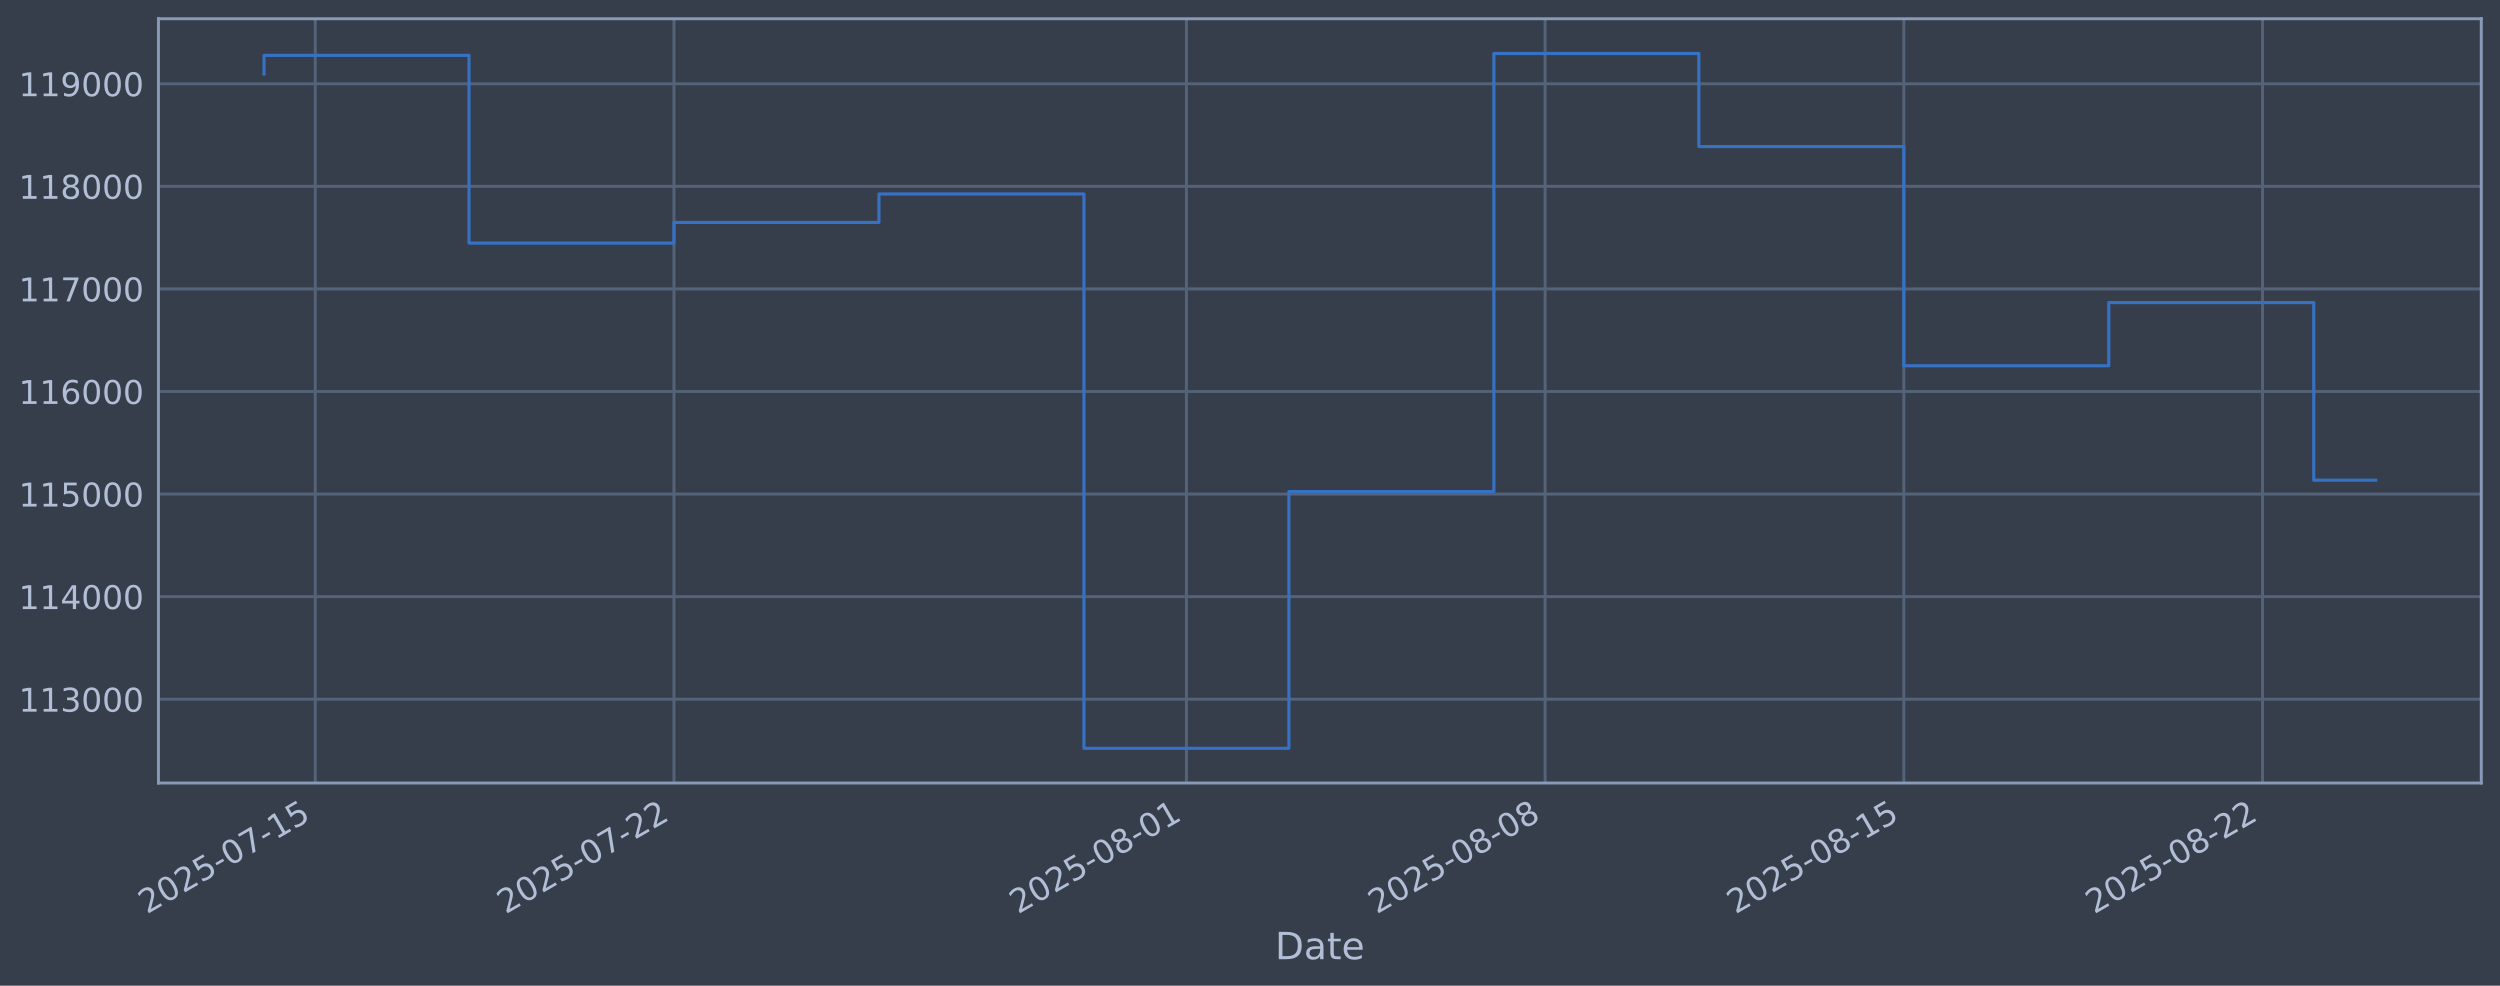
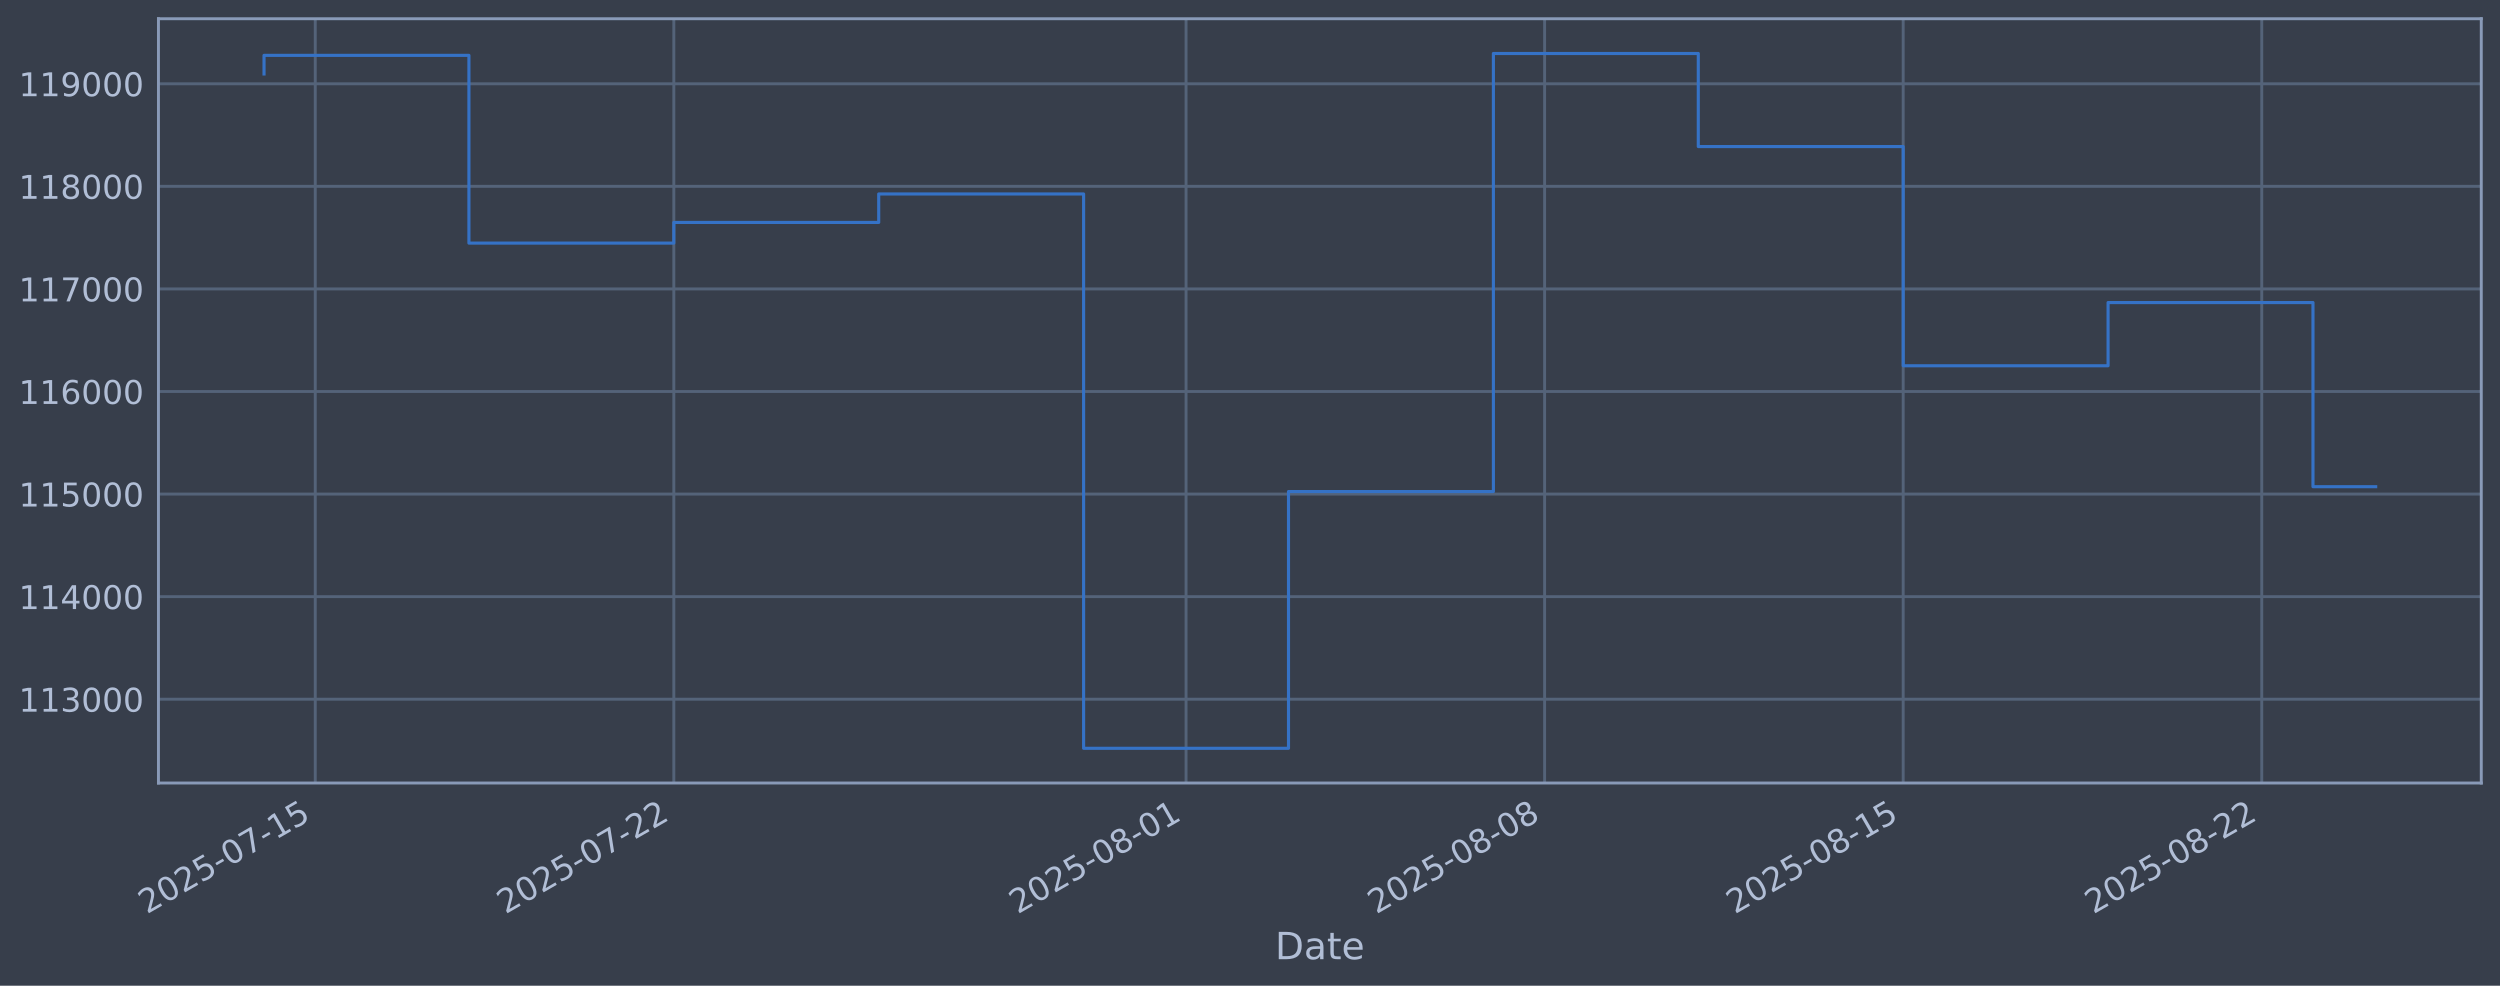
<svg xmlns="http://www.w3.org/2000/svg" xmlns:xlink="http://www.w3.org/1999/xlink" width="960.9pt" height="378.87pt" viewBox="0 0 960.9 378.87" version="1.1">
  <defs>
    <style type="text/css">*{stroke-linejoin: round; stroke-linecap: butt}</style>
  </defs>
  <g id="figure_1">
    <g id="patch_1">
      <path d="M 0 378.87  L 960.9 378.87  L 960.9 0  L 0 0  z " style="fill: #373e4b" />
    </g>
    <g id="axes_1">
      <g id="patch_2">
        <path d="M 60.901 300.96  L 953.701 300.96  L 953.701 7.2  L 60.901 7.2  z " style="fill: #373e4b" />
      </g>
      <g id="matplotlib.axis_1">
        <g id="xtick_1">
          <g id="line2d_1">
-             <path d="M 121.178 300.96  L 121.178 7.2  " clip-path="url(#pc3790a2805)" style="fill: none; stroke: #546379; stroke-width: 1.12; stroke-linecap: square" />
+             <path d="M 121.171 300.96  L 121.171 7.2  " clip-path="url(#p7d15786bde)" style="fill: none; stroke: #546379; stroke-width: 1.12; stroke-linecap: square" />
          </g>
          <g id="line2d_2" />
          <g id="text_1">
-             <g style="fill: #b1bed6" transform="translate(56.45275 351.4642) rotate(-30) scale(0.126 -0.126)">
+             <g style="fill: #b1bed6" transform="translate(56.4451 351.4642) rotate(-30) scale(0.126 -0.126)">
              <defs>
                <path id="DejaVuSans-32" d="M 1228 531  L 3431 531  L 3431 0  L 469 0  L 469 531  Q 828 903 1448 1529  Q 2069 2156 2228 2338  Q 2531 2678 2651 2914  Q 2772 3150 2772 3378  Q 2772 3750 2511 3984  Q 2250 4219 1831 4219  Q 1534 4219 1204 4116  Q 875 4013 500 3803  L 500 4441  Q 881 4594 1212 4672  Q 1544 4750 1819 4750  Q 2544 4750 2975 4387  Q 3406 4025 3406 3419  Q 3406 3131 3298 2873  Q 3191 2616 2906 2266  Q 2828 2175 2409 1742  Q 1991 1309 1228 531  z " transform="scale(0.015625)" />
                <path id="DejaVuSans-30" d="M 2034 4250  Q 1547 4250 1301 3770  Q 1056 3291 1056 2328  Q 1056 1369 1301 889  Q 1547 409 2034 409  Q 2525 409 2770 889  Q 3016 1369 3016 2328  Q 3016 3291 2770 3770  Q 2525 4250 2034 4250  z M 2034 4750  Q 2819 4750 3233 4129  Q 3647 3509 3647 2328  Q 3647 1150 3233 529  Q 2819 -91 2034 -91  Q 1250 -91 836 529  Q 422 1150 422 2328  Q 422 3509 836 4129  Q 1250 4750 2034 4750  z " transform="scale(0.015625)" />
                <path id="DejaVuSans-35" d="M 691 4666  L 3169 4666  L 3169 4134  L 1269 4134  L 1269 2991  Q 1406 3038 1543 3061  Q 1681 3084 1819 3084  Q 2600 3084 3056 2656  Q 3513 2228 3513 1497  Q 3513 744 3044 326  Q 2575 -91 1722 -91  Q 1428 -91 1123 -41  Q 819 9 494 109  L 494 744  Q 775 591 1075 516  Q 1375 441 1709 441  Q 2250 441 2565 725  Q 2881 1009 2881 1497  Q 2881 1984 2565 2268  Q 2250 2553 1709 2553  Q 1456 2553 1204 2497  Q 953 2441 691 2322  L 691 4666  z " transform="scale(0.015625)" />
                <path id="DejaVuSans-2d" d="M 313 2009  L 1997 2009  L 1997 1497  L 313 1497  L 313 2009  z " transform="scale(0.015625)" />
                <path id="DejaVuSans-37" d="M 525 4666  L 3525 4666  L 3525 4397  L 1831 0  L 1172 0  L 2766 4134  L 525 4134  L 525 4666  z " transform="scale(0.015625)" />
                <path id="DejaVuSans-31" d="M 794 531  L 1825 531  L 1825 4091  L 703 3866  L 703 4441  L 1819 4666  L 2450 4666  L 2450 531  L 3481 531  L 3481 0  L 794 0  L 794 531  z " transform="scale(0.015625)" />
              </defs>
              <use xlink:href="#DejaVuSans-32" />
              <use xlink:href="#DejaVuSans-30" transform="translate(63.62305 0)" />
              <use xlink:href="#DejaVuSans-32" transform="translate(127.2461 0)" />
              <use xlink:href="#DejaVuSans-35" transform="translate(190.8691 0)" />
              <use xlink:href="#DejaVuSans-2d" transform="translate(254.4922 0)" />
              <use xlink:href="#DejaVuSans-30" transform="translate(290.5762 0)" />
              <use xlink:href="#DejaVuSans-37" transform="translate(354.1992 0)" />
              <use xlink:href="#DejaVuSans-2d" transform="translate(417.8223 0)" />
              <use xlink:href="#DejaVuSans-31" transform="translate(453.9062 0)" />
              <use xlink:href="#DejaVuSans-35" transform="translate(517.5293 0)" />
            </g>
          </g>
        </g>
        <g id="xtick_2">
          <g id="line2d_3">
-             <path d="M 259.05 300.96  L 259.05 7.2  " clip-path="url(#pc3790a2805)" style="fill: none; stroke: #546379; stroke-width: 1.12; stroke-linecap: square" />
+             <path d="M 258.989 300.96  L 258.989 7.2  " clip-path="url(#p7d15786bde)" style="fill: none; stroke: #546379; stroke-width: 1.12; stroke-linecap: square" />
          </g>
          <g id="line2d_4" />
          <g id="text_2">
-             <g style="fill: #b1bed6" transform="translate(194.3243 351.4642) rotate(-30) scale(0.126 -0.126)">
+             <g style="fill: #b1bed6" transform="translate(194.2631 351.4642) rotate(-30) scale(0.126 -0.126)">
              <use xlink:href="#DejaVuSans-32" />
              <use xlink:href="#DejaVuSans-30" transform="translate(63.62305 0)" />
              <use xlink:href="#DejaVuSans-32" transform="translate(127.2461 0)" />
              <use xlink:href="#DejaVuSans-35" transform="translate(190.8691 0)" />
              <use xlink:href="#DejaVuSans-2d" transform="translate(254.4922 0)" />
              <use xlink:href="#DejaVuSans-30" transform="translate(290.5762 0)" />
              <use xlink:href="#DejaVuSans-37" transform="translate(354.1992 0)" />
              <use xlink:href="#DejaVuSans-2d" transform="translate(417.8223 0)" />
              <use xlink:href="#DejaVuSans-32" transform="translate(453.9062 0)" />
              <use xlink:href="#DejaVuSans-32" transform="translate(517.5293 0)" />
            </g>
          </g>
        </g>
        <g id="xtick_3">
          <g id="line2d_5">
-             <path d="M 456.009 300.96  L 456.009 7.2  " clip-path="url(#pc3790a2805)" style="fill: none; stroke: #546379; stroke-width: 1.12; stroke-linecap: square" />
+             <path d="M 455.871 300.96  L 455.871 7.2  " clip-path="url(#p7d15786bde)" style="fill: none; stroke: #546379; stroke-width: 1.12; stroke-linecap: square" />
          </g>
          <g id="line2d_6" />
          <g id="text_3">
-             <g style="fill: #b1bed6" transform="translate(391.2837 351.4642) rotate(-30) scale(0.126 -0.126)">
+             <g style="fill: #b1bed6" transform="translate(391.146 351.4642) rotate(-30) scale(0.126 -0.126)">
              <defs>
                <path id="DejaVuSans-38" d="M 2034 2216  Q 1584 2216 1326 1975  Q 1069 1734 1069 1313  Q 1069 891 1326 650  Q 1584 409 2034 409  Q 2484 409 2743 651  Q 3003 894 3003 1313  Q 3003 1734 2745 1975  Q 2488 2216 2034 2216  z M 1403 2484  Q 997 2584 770 2862  Q 544 3141 544 3541  Q 544 4100 942 4425  Q 1341 4750 2034 4750  Q 2731 4750 3128 4425  Q 3525 4100 3525 3541  Q 3525 3141 3298 2862  Q 3072 2584 2669 2484  Q 3125 2378 3379 2068  Q 3634 1759 3634 1313  Q 3634 634 3220 271  Q 2806 -91 2034 -91  Q 1263 -91 848 271  Q 434 634 434 1313  Q 434 1759 690 2068  Q 947 2378 1403 2484  z M 1172 3481  Q 1172 3119 1398 2916  Q 1625 2713 2034 2713  Q 2441 2713 2670 2916  Q 2900 3119 2900 3481  Q 2900 3844 2670 4047  Q 2441 4250 2034 4250  Q 1625 4250 1398 4047  Q 1172 3844 1172 3481  z " transform="scale(0.015625)" />
              </defs>
              <use xlink:href="#DejaVuSans-32" />
              <use xlink:href="#DejaVuSans-30" transform="translate(63.62305 0)" />
              <use xlink:href="#DejaVuSans-32" transform="translate(127.2461 0)" />
              <use xlink:href="#DejaVuSans-35" transform="translate(190.8691 0)" />
              <use xlink:href="#DejaVuSans-2d" transform="translate(254.4922 0)" />
              <use xlink:href="#DejaVuSans-30" transform="translate(290.5762 0)" />
              <use xlink:href="#DejaVuSans-38" transform="translate(354.1992 0)" />
              <use xlink:href="#DejaVuSans-2d" transform="translate(417.8223 0)" />
              <use xlink:href="#DejaVuSans-30" transform="translate(453.9062 0)" />
              <use xlink:href="#DejaVuSans-31" transform="translate(517.5293 0)" />
            </g>
          </g>
        </g>
        <g id="xtick_4">
          <g id="line2d_7">
-             <path d="M 593.881 300.96  L 593.881 7.2  " clip-path="url(#pc3790a2805)" style="fill: none; stroke: #546379; stroke-width: 1.12; stroke-linecap: square" />
+             <path d="M 593.689 300.96  L 593.689 7.2  " clip-path="url(#p7d15786bde)" style="fill: none; stroke: #546379; stroke-width: 1.12; stroke-linecap: square" />
          </g>
          <g id="line2d_8" />
          <g id="text_4">
-             <g style="fill: #b1bed6" transform="translate(529.1552 351.4642) rotate(-30) scale(0.126 -0.126)">
+             <g style="fill: #b1bed6" transform="translate(528.964 351.4642) rotate(-30) scale(0.126 -0.126)">
              <use xlink:href="#DejaVuSans-32" />
              <use xlink:href="#DejaVuSans-30" transform="translate(63.62305 0)" />
              <use xlink:href="#DejaVuSans-32" transform="translate(127.2461 0)" />
              <use xlink:href="#DejaVuSans-35" transform="translate(190.8691 0)" />
              <use xlink:href="#DejaVuSans-2d" transform="translate(254.4922 0)" />
              <use xlink:href="#DejaVuSans-30" transform="translate(290.5762 0)" />
              <use xlink:href="#DejaVuSans-38" transform="translate(354.1992 0)" />
              <use xlink:href="#DejaVuSans-2d" transform="translate(417.8223 0)" />
              <use xlink:href="#DejaVuSans-30" transform="translate(453.9062 0)" />
              <use xlink:href="#DejaVuSans-38" transform="translate(517.5293 0)" />
            </g>
          </g>
        </g>
        <g id="xtick_5">
          <g id="line2d_9">
-             <path d="M 731.752 300.96  L 731.752 7.2  " clip-path="url(#pc3790a2805)" style="fill: none; stroke: #546379; stroke-width: 1.12; stroke-linecap: square" />
+             <path d="M 731.507 300.96  L 731.507 7.2  " clip-path="url(#p7d15786bde)" style="fill: none; stroke: #546379; stroke-width: 1.12; stroke-linecap: square" />
          </g>
          <g id="line2d_10" />
          <g id="text_5">
-             <g style="fill: #b1bed6" transform="translate(667.0268 351.4642) rotate(-30) scale(0.126 -0.126)">
+             <g style="fill: #b1bed6" transform="translate(666.782 351.4642) rotate(-30) scale(0.126 -0.126)">
              <use xlink:href="#DejaVuSans-32" />
              <use xlink:href="#DejaVuSans-30" transform="translate(63.62305 0)" />
              <use xlink:href="#DejaVuSans-32" transform="translate(127.2461 0)" />
              <use xlink:href="#DejaVuSans-35" transform="translate(190.8691 0)" />
              <use xlink:href="#DejaVuSans-2d" transform="translate(254.4922 0)" />
              <use xlink:href="#DejaVuSans-30" transform="translate(290.5762 0)" />
              <use xlink:href="#DejaVuSans-38" transform="translate(354.1992 0)" />
              <use xlink:href="#DejaVuSans-2d" transform="translate(417.8223 0)" />
              <use xlink:href="#DejaVuSans-31" transform="translate(453.9062 0)" />
              <use xlink:href="#DejaVuSans-35" transform="translate(517.5293 0)" />
            </g>
          </g>
        </g>
        <g id="xtick_6">
          <g id="line2d_11">
-             <path d="M 869.624 300.96  L 869.624 7.2  " clip-path="url(#pc3790a2805)" style="fill: none; stroke: #546379; stroke-width: 1.12; stroke-linecap: square" />
+             <path d="M 869.326 300.96  L 869.326 7.2  " clip-path="url(#p7d15786bde)" style="fill: none; stroke: #546379; stroke-width: 1.12; stroke-linecap: square" />
          </g>
          <g id="line2d_12" />
          <g id="text_6">
-             <g style="fill: #b1bed6" transform="translate(804.8983 351.4642) rotate(-30) scale(0.126 -0.126)">
+             <g style="fill: #b1bed6" transform="translate(804.6 351.4642) rotate(-30) scale(0.126 -0.126)">
              <use xlink:href="#DejaVuSans-32" />
              <use xlink:href="#DejaVuSans-30" transform="translate(63.62305 0)" />
              <use xlink:href="#DejaVuSans-32" transform="translate(127.2461 0)" />
              <use xlink:href="#DejaVuSans-35" transform="translate(190.8691 0)" />
              <use xlink:href="#DejaVuSans-2d" transform="translate(254.4922 0)" />
              <use xlink:href="#DejaVuSans-30" transform="translate(290.5762 0)" />
              <use xlink:href="#DejaVuSans-38" transform="translate(354.1992 0)" />
              <use xlink:href="#DejaVuSans-2d" transform="translate(417.8223 0)" />
              <use xlink:href="#DejaVuSans-32" transform="translate(453.9062 0)" />
              <use xlink:href="#DejaVuSans-32" transform="translate(517.5293 0)" />
            </g>
          </g>
        </g>
        <g id="text_7">
          <g style="fill: #b1bed6" transform="translate(490.0914 368.6753) scale(0.144 -0.144)">
            <defs>
              <path id="DejaVuSans-44" d="M 1259 4147  L 1259 519  L 2022 519  Q 2988 519 3436 956  Q 3884 1394 3884 2338  Q 3884 3275 3436 3711  Q 2988 4147 2022 4147  L 1259 4147  z M 628 4666  L 1925 4666  Q 3281 4666 3915 4102  Q 4550 3538 4550 2338  Q 4550 1131 3912 565  Q 3275 0 1925 0  L 628 0  L 628 4666  z " transform="scale(0.015625)" />
              <path id="DejaVuSans-61" d="M 2194 1759  Q 1497 1759 1228 1600  Q 959 1441 959 1056  Q 959 750 1161 570  Q 1363 391 1709 391  Q 2188 391 2477 730  Q 2766 1069 2766 1631  L 2766 1759  L 2194 1759  z M 3341 1997  L 3341 0  L 2766 0  L 2766 531  Q 2569 213 2275 61  Q 1981 -91 1556 -91  Q 1019 -91 701 211  Q 384 513 384 1019  Q 384 1609 779 1909  Q 1175 2209 1959 2209  L 2766 2209  L 2766 2266  Q 2766 2663 2505 2880  Q 2244 3097 1772 3097  Q 1472 3097 1187 3025  Q 903 2953 641 2809  L 641 3341  Q 956 3463 1253 3523  Q 1550 3584 1831 3584  Q 2591 3584 2966 3190  Q 3341 2797 3341 1997  z " transform="scale(0.015625)" />
              <path id="DejaVuSans-74" d="M 1172 4494  L 1172 3500  L 2356 3500  L 2356 3053  L 1172 3053  L 1172 1153  Q 1172 725 1289 603  Q 1406 481 1766 481  L 2356 481  L 2356 0  L 1766 0  Q 1100 0 847 248  Q 594 497 594 1153  L 594 3053  L 172 3053  L 172 3500  L 594 3500  L 594 4494  L 1172 4494  z " transform="scale(0.015625)" />
              <path id="DejaVuSans-65" d="M 3597 1894  L 3597 1613  L 953 1613  Q 991 1019 1311 708  Q 1631 397 2203 397  Q 2534 397 2845 478  Q 3156 559 3463 722  L 3463 178  Q 3153 47 2828 -22  Q 2503 -91 2169 -91  Q 1331 -91 842 396  Q 353 884 353 1716  Q 353 2575 817 3079  Q 1281 3584 2069 3584  Q 2775 3584 3186 3129  Q 3597 2675 3597 1894  z M 3022 2063  Q 3016 2534 2758 2815  Q 2500 3097 2075 3097  Q 1594 3097 1305 2825  Q 1016 2553 972 2059  L 3022 2063  z " transform="scale(0.015625)" />
            </defs>
            <use xlink:href="#DejaVuSans-44" />
            <use xlink:href="#DejaVuSans-61" transform="translate(77.00195 0)" />
            <use xlink:href="#DejaVuSans-74" transform="translate(138.2812 0)" />
            <use xlink:href="#DejaVuSans-65" transform="translate(177.4902 0)" />
          </g>
        </g>
      </g>
      <g id="matplotlib.axis_2">
        <g id="ytick_1">
          <g id="line2d_13">
-             <path d="M 60.901 268.75  L 953.701 268.75  " clip-path="url(#pc3790a2805)" style="fill: none; stroke: #546379; stroke-width: 1.12; stroke-linecap: square" />
+             <path d="M 60.901 268.75  L 953.701 268.75  " clip-path="url(#p7d15786bde)" style="fill: none; stroke: #546379; stroke-width: 1.12; stroke-linecap: square" />
          </g>
          <g id="line2d_14" />
          <g id="text_8">
            <g style="fill: #b1bed6" transform="translate(7.2 273.5373) scale(0.126 -0.126)">
              <defs>
                <path id="DejaVuSans-33" d="M 2597 2516  Q 3050 2419 3304 2112  Q 3559 1806 3559 1356  Q 3559 666 3084 287  Q 2609 -91 1734 -91  Q 1441 -91 1130 -33  Q 819 25 488 141  L 488 750  Q 750 597 1062 519  Q 1375 441 1716 441  Q 2309 441 2620 675  Q 2931 909 2931 1356  Q 2931 1769 2642 2001  Q 2353 2234 1838 2234  L 1294 2234  L 1294 2753  L 1863 2753  Q 2328 2753 2575 2939  Q 2822 3125 2822 3475  Q 2822 3834 2567 4026  Q 2313 4219 1838 4219  Q 1578 4219 1281 4162  Q 984 4106 628 3988  L 628 4550  Q 988 4650 1302 4700  Q 1616 4750 1894 4750  Q 2613 4750 3031 4423  Q 3450 4097 3450 3541  Q 3450 3153 3228 2886  Q 3006 2619 2597 2516  z " transform="scale(0.015625)" />
              </defs>
              <use xlink:href="#DejaVuSans-31" />
              <use xlink:href="#DejaVuSans-31" transform="translate(63.62305 0)" />
              <use xlink:href="#DejaVuSans-33" transform="translate(127.2461 0)" />
              <use xlink:href="#DejaVuSans-30" transform="translate(190.8691 0)" />
              <use xlink:href="#DejaVuSans-30" transform="translate(254.4922 0)" />
              <use xlink:href="#DejaVuSans-30" transform="translate(318.1152 0)" />
            </g>
          </g>
        </g>
        <g id="ytick_2">
          <g id="line2d_15">
-             <path d="M 60.901 229.325  L 953.701 229.325  " clip-path="url(#pc3790a2805)" style="fill: none; stroke: #546379; stroke-width: 1.12; stroke-linecap: square" />
+             <path d="M 60.901 229.325  L 953.701 229.325  " clip-path="url(#p7d15786bde)" style="fill: none; stroke: #546379; stroke-width: 1.12; stroke-linecap: square" />
          </g>
          <g id="line2d_16" />
          <g id="text_9">
            <g style="fill: #b1bed6" transform="translate(7.2 234.1122) scale(0.126 -0.126)">
              <defs>
                <path id="DejaVuSans-34" d="M 2419 4116  L 825 1625  L 2419 1625  L 2419 4116  z M 2253 4666  L 3047 4666  L 3047 1625  L 3713 1625  L 3713 1100  L 3047 1100  L 3047 0  L 2419 0  L 2419 1100  L 313 1100  L 313 1709  L 2253 4666  z " transform="scale(0.015625)" />
              </defs>
              <use xlink:href="#DejaVuSans-31" />
              <use xlink:href="#DejaVuSans-31" transform="translate(63.62305 0)" />
              <use xlink:href="#DejaVuSans-34" transform="translate(127.2461 0)" />
              <use xlink:href="#DejaVuSans-30" transform="translate(190.8691 0)" />
              <use xlink:href="#DejaVuSans-30" transform="translate(254.4922 0)" />
              <use xlink:href="#DejaVuSans-30" transform="translate(318.1152 0)" />
            </g>
          </g>
        </g>
        <g id="ytick_3">
          <g id="line2d_17">
-             <path d="M 60.901 189.9  L 953.701 189.9  " clip-path="url(#pc3790a2805)" style="fill: none; stroke: #546379; stroke-width: 1.12; stroke-linecap: square" />
+             <path d="M 60.901 189.9  L 953.701 189.9  " clip-path="url(#p7d15786bde)" style="fill: none; stroke: #546379; stroke-width: 1.12; stroke-linecap: square" />
          </g>
          <g id="line2d_18" />
          <g id="text_10">
            <g style="fill: #b1bed6" transform="translate(7.2 194.6871) scale(0.126 -0.126)">
              <use xlink:href="#DejaVuSans-31" />
              <use xlink:href="#DejaVuSans-31" transform="translate(63.62305 0)" />
              <use xlink:href="#DejaVuSans-35" transform="translate(127.2461 0)" />
              <use xlink:href="#DejaVuSans-30" transform="translate(190.8691 0)" />
              <use xlink:href="#DejaVuSans-30" transform="translate(254.4922 0)" />
              <use xlink:href="#DejaVuSans-30" transform="translate(318.1152 0)" />
            </g>
          </g>
        </g>
        <g id="ytick_4">
          <g id="line2d_19">
-             <path d="M 60.901 150.475  L 953.701 150.475  " clip-path="url(#pc3790a2805)" style="fill: none; stroke: #546379; stroke-width: 1.12; stroke-linecap: square" />
+             <path d="M 60.901 150.475  L 953.701 150.475  " clip-path="url(#p7d15786bde)" style="fill: none; stroke: #546379; stroke-width: 1.12; stroke-linecap: square" />
          </g>
          <g id="line2d_20" />
          <g id="text_11">
            <g style="fill: #b1bed6" transform="translate(7.2 155.262) scale(0.126 -0.126)">
              <defs>
                <path id="DejaVuSans-36" d="M 2113 2584  Q 1688 2584 1439 2293  Q 1191 2003 1191 1497  Q 1191 994 1439 701  Q 1688 409 2113 409  Q 2538 409 2786 701  Q 3034 994 3034 1497  Q 3034 2003 2786 2293  Q 2538 2584 2113 2584  z M 3366 4563  L 3366 3988  Q 3128 4100 2886 4159  Q 2644 4219 2406 4219  Q 1781 4219 1451 3797  Q 1122 3375 1075 2522  Q 1259 2794 1537 2939  Q 1816 3084 2150 3084  Q 2853 3084 3261 2657  Q 3669 2231 3669 1497  Q 3669 778 3244 343  Q 2819 -91 2113 -91  Q 1303 -91 875 529  Q 447 1150 447 2328  Q 447 3434 972 4092  Q 1497 4750 2381 4750  Q 2619 4750 2861 4703  Q 3103 4656 3366 4563  z " transform="scale(0.015625)" />
              </defs>
              <use xlink:href="#DejaVuSans-31" />
              <use xlink:href="#DejaVuSans-31" transform="translate(63.62305 0)" />
              <use xlink:href="#DejaVuSans-36" transform="translate(127.2461 0)" />
              <use xlink:href="#DejaVuSans-30" transform="translate(190.8691 0)" />
              <use xlink:href="#DejaVuSans-30" transform="translate(254.4922 0)" />
              <use xlink:href="#DejaVuSans-30" transform="translate(318.1152 0)" />
            </g>
          </g>
        </g>
        <g id="ytick_5">
          <g id="line2d_21">
-             <path d="M 60.901 111.05  L 953.701 111.05  " clip-path="url(#pc3790a2805)" style="fill: none; stroke: #546379; stroke-width: 1.12; stroke-linecap: square" />
+             <path d="M 60.901 111.05  L 953.701 111.05  " clip-path="url(#p7d15786bde)" style="fill: none; stroke: #546379; stroke-width: 1.12; stroke-linecap: square" />
          </g>
          <g id="line2d_22" />
          <g id="text_12">
            <g style="fill: #b1bed6" transform="translate(7.2 115.8369) scale(0.126 -0.126)">
              <use xlink:href="#DejaVuSans-31" />
              <use xlink:href="#DejaVuSans-31" transform="translate(63.62305 0)" />
              <use xlink:href="#DejaVuSans-37" transform="translate(127.2461 0)" />
              <use xlink:href="#DejaVuSans-30" transform="translate(190.8691 0)" />
              <use xlink:href="#DejaVuSans-30" transform="translate(254.4922 0)" />
              <use xlink:href="#DejaVuSans-30" transform="translate(318.1152 0)" />
            </g>
          </g>
        </g>
        <g id="ytick_6">
          <g id="line2d_23">
-             <path d="M 60.901 71.625  L 953.701 71.625  " clip-path="url(#pc3790a2805)" style="fill: none; stroke: #546379; stroke-width: 1.12; stroke-linecap: square" />
+             <path d="M 60.901 71.625  L 953.701 71.625  " clip-path="url(#p7d15786bde)" style="fill: none; stroke: #546379; stroke-width: 1.12; stroke-linecap: square" />
          </g>
          <g id="line2d_24" />
          <g id="text_13">
            <g style="fill: #b1bed6" transform="translate(7.2 76.4118) scale(0.126 -0.126)">
              <use xlink:href="#DejaVuSans-31" />
              <use xlink:href="#DejaVuSans-31" transform="translate(63.62305 0)" />
              <use xlink:href="#DejaVuSans-38" transform="translate(127.2461 0)" />
              <use xlink:href="#DejaVuSans-30" transform="translate(190.8691 0)" />
              <use xlink:href="#DejaVuSans-30" transform="translate(254.4922 0)" />
              <use xlink:href="#DejaVuSans-30" transform="translate(318.1152 0)" />
            </g>
          </g>
        </g>
        <g id="ytick_7">
          <g id="line2d_25">
-             <path d="M 60.901 32.2  L 953.701 32.2  " clip-path="url(#pc3790a2805)" style="fill: none; stroke: #546379; stroke-width: 1.12; stroke-linecap: square" />
+             <path d="M 60.901 32.2  L 953.701 32.2  " clip-path="url(#p7d15786bde)" style="fill: none; stroke: #546379; stroke-width: 1.12; stroke-linecap: square" />
          </g>
          <g id="line2d_26" />
          <g id="text_14">
            <g style="fill: #b1bed6" transform="translate(7.2 36.9867) scale(0.126 -0.126)">
              <defs>
                <path id="DejaVuSans-39" d="M 703 97  L 703 672  Q 941 559 1184 500  Q 1428 441 1663 441  Q 2288 441 2617 861  Q 2947 1281 2994 2138  Q 2813 1869 2534 1725  Q 2256 1581 1919 1581  Q 1219 1581 811 2004  Q 403 2428 403 3163  Q 403 3881 828 4315  Q 1253 4750 1959 4750  Q 2769 4750 3195 4129  Q 3622 3509 3622 2328  Q 3622 1225 3098 567  Q 2575 -91 1691 -91  Q 1453 -91 1209 -44  Q 966 3 703 97  z M 1959 2075  Q 2384 2075 2632 2365  Q 2881 2656 2881 3163  Q 2881 3666 2632 3958  Q 2384 4250 1959 4250  Q 1534 4250 1286 3958  Q 1038 3666 1038 3163  Q 1038 2656 1286 2365  Q 1534 2075 1959 2075  z " transform="scale(0.015625)" />
              </defs>
              <use xlink:href="#DejaVuSans-31" />
              <use xlink:href="#DejaVuSans-31" transform="translate(63.62305 0)" />
              <use xlink:href="#DejaVuSans-39" transform="translate(127.2461 0)" />
              <use xlink:href="#DejaVuSans-30" transform="translate(190.8691 0)" />
              <use xlink:href="#DejaVuSans-30" transform="translate(254.4922 0)" />
              <use xlink:href="#DejaVuSans-30" transform="translate(318.1152 0)" />
            </g>
          </g>
        </g>
      </g>
      <g id="line2d_27">
-         <path d="M 101.482 28.439  L 101.482 21.285  L 180.266 21.285  L 180.266 93.435  L 259.05 93.435  L 259.05 85.489  L 337.834 85.489  L 337.834 74.56  L 416.617 74.56  L 416.617 287.607  L 495.401 287.607  L 495.401 188.936  L 574.185 188.936  L 574.185 20.553  L 652.969 20.553  L 652.969 56.332  L 731.752 56.332  L 731.752 140.575  L 810.536 140.575  L 810.536 116.295  L 889.32 116.295  L 889.32 184.556  L 913.119 184.556  " clip-path="url(#pc3790a2805)" style="fill: none; stroke: #3572c6; stroke-width: 1.2; stroke-linecap: square" />
+         <path d="M 101.482 28.439  L 101.482 21.285  L 180.235 21.285  L 180.235 93.435  L 258.989 93.435  L 258.989 85.489  L 337.742 85.489  L 337.742 74.56  L 416.495 74.56  L 416.495 287.607  L 495.248 287.607  L 495.248 188.936  L 574.001 188.936  L 574.001 20.553  L 652.754 20.553  L 652.754 56.332  L 731.507 56.332  L 731.507 140.575  L 810.261 140.575  L 810.261 116.295  L 889.014 116.295  L 889.014 187.062  L 913.119 187.062  " clip-path="url(#p7d15786bde)" style="fill: none; stroke: #3572c6; stroke-width: 1.2; stroke-linecap: square" />
      </g>
      <g id="patch_3">
        <path d="M 60.901 300.96  L 60.901 7.2  " style="fill: none; stroke: #899ab8; stroke-width: 1.12; stroke-linejoin: miter; stroke-linecap: square" />
      </g>
      <g id="patch_4">
        <path d="M 953.701 300.96  L 953.701 7.2  " style="fill: none; stroke: #899ab8; stroke-width: 1.12; stroke-linejoin: miter; stroke-linecap: square" />
      </g>
      <g id="patch_5">
        <path d="M 60.901 300.96  L 953.701 300.96  " style="fill: none; stroke: #899ab8; stroke-width: 1.12; stroke-linejoin: miter; stroke-linecap: square" />
      </g>
      <g id="patch_6">
        <path d="M 60.901 7.2  L 953.701 7.2  " style="fill: none; stroke: #899ab8; stroke-width: 1.12; stroke-linejoin: miter; stroke-linecap: square" />
      </g>
    </g>
  </g>
  <defs>
-     <clipPath id="pc3790a2805">
+     <clipPath id="p7d15786bde">
      <rect x="60.901" y="7.2" width="892.8" height="293.76" />
    </clipPath>
  </defs>
</svg>
